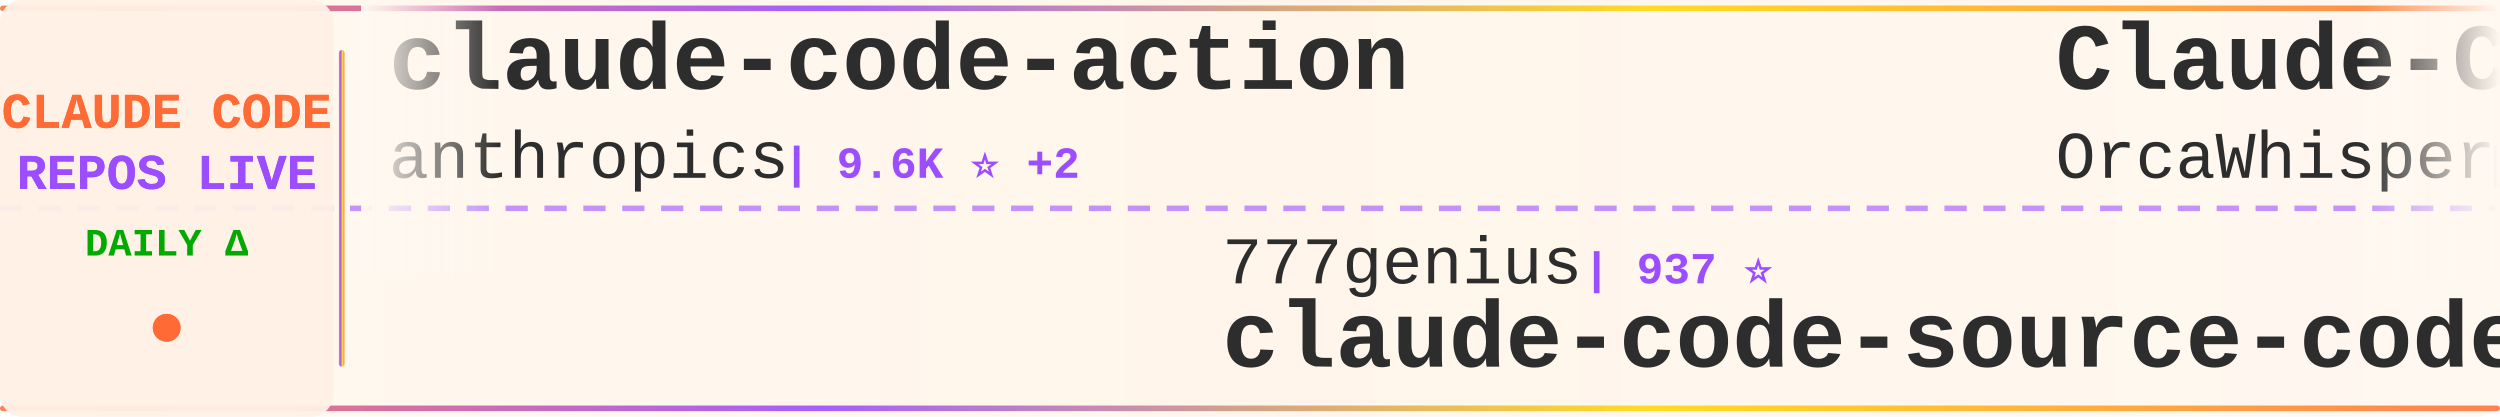
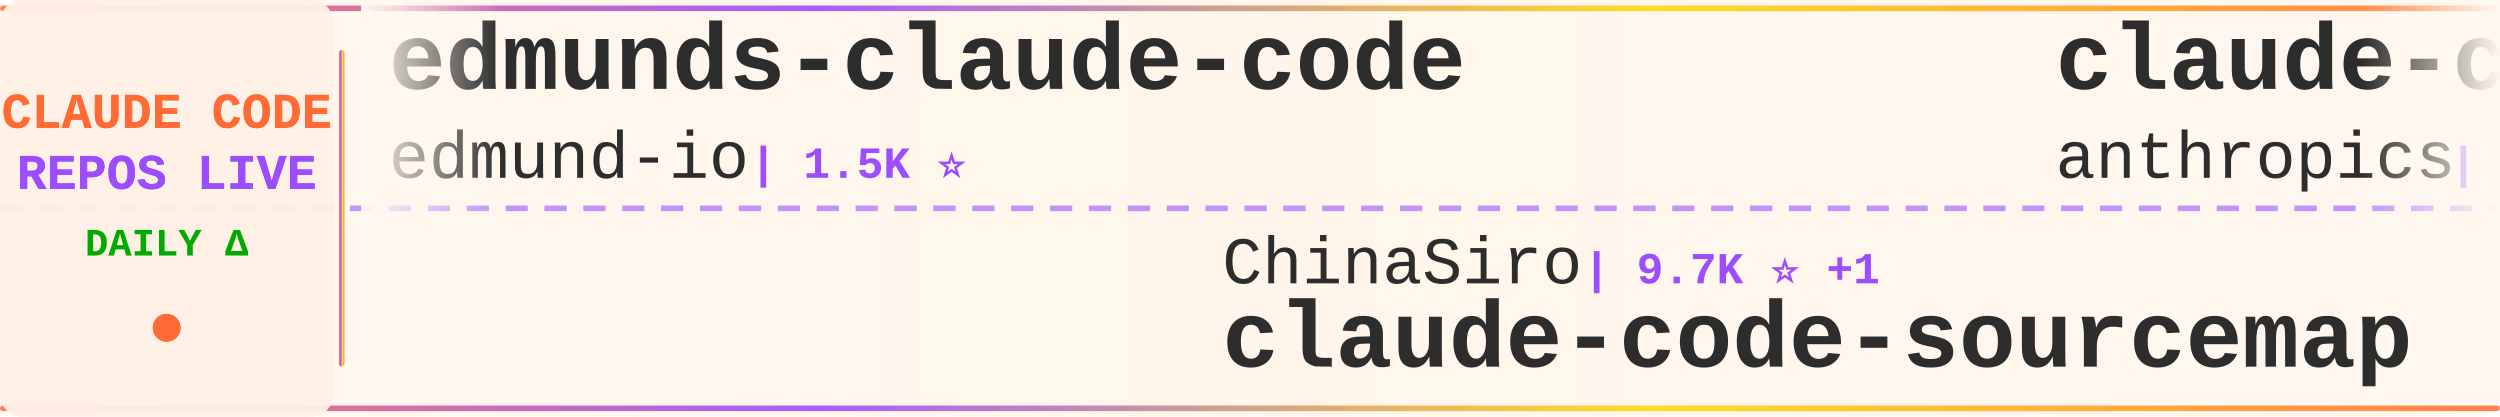
<svg xmlns="http://www.w3.org/2000/svg" width="900" height="150">
  <defs>
    <linearGradient id="tickerBg" x1="0%" y1="0%" x2="100%" y2="0%">
      <stop offset="0%" style="stop-color:#fff8f0;stop-opacity:0.98" />
      <stop offset="50%" style="stop-color:#fff5eb;stop-opacity:1" />
      <stop offset="100%" style="stop-color:#fff8f0;stop-opacity:0.98" />
    </linearGradient>
    <linearGradient id="borderGrad" x1="0%" y1="0%" x2="100%" y2="0%">
      <stop offset="0%" style="stop-color:#FF6B35;stop-opacity:0.85">
        <animate attributeName="stop-opacity" values="0.85;1;0.85" dur="2s" repeatCount="indefinite" />
      </stop>
      <stop offset="33%" style="stop-color:#9C4EFF;stop-opacity:0.9">
        <animate attributeName="stop-opacity" values="0.9;1;0.9" dur="2.2s" repeatCount="indefinite" />
      </stop>
      <stop offset="66%" style="stop-color:#FFD700;stop-opacity:0.85">
        <animate attributeName="stop-opacity" values="0.85;1;0.85" dur="1.8s" repeatCount="indefinite" />
      </stop>
      <stop offset="100%" style="stop-color:#FF6B35;stop-opacity:0.85">
        <animate attributeName="stop-opacity" values="0.85;1;0.85" dur="2s" repeatCount="indefinite" />
      </stop>
    </linearGradient>
    <filter id="textGlow">
      <feGaussianBlur stdDeviation="0.15" result="coloredBlur" />
      <feMerge>
        <feMergeNode in="coloredBlur" />
        <feMergeNode in="SourceGraphic" />
      </feMerge>
    </filter>
    <filter id="metricGlow">
      <feGaussianBlur stdDeviation="0.2" result="coloredBlur" />
      <feMerge>
        <feMergeNode in="coloredBlur" />
        <feMergeNode in="SourceGraphic" />
      </feMerge>
    </filter>
    <linearGradient id="leftFade" x1="0%" y1="0%" x2="100%" y2="0%">
      <stop offset="0%" style="stop-color:#fff8f0;stop-opacity:1" />
      <stop offset="100%" style="stop-color:#fff8f0;stop-opacity:0" />
    </linearGradient>
    <linearGradient id="rightFade" x1="0%" y1="0%" x2="100%" y2="0%">
      <stop offset="0%" style="stop-color:#fff8f0;stop-opacity:0" />
      <stop offset="100%" style="stop-color:#fff8f0;stop-opacity:1" />
    </linearGradient>
  </defs>
  <rect width="900" height="150" fill="url(#tickerBg)" rx="8" />
  <rect x="0" y="2" width="900" height="2" fill="url(#borderGrad)" rx="1" />
  <rect x="0" y="146" width="900" height="2" fill="url(#borderGrad)" rx="1" />
  <line x1="0" y1="75" x2="900" y2="75" stroke="#9C4EFF" stroke-width="2" stroke-dasharray="8 6" opacity="0.6" />
  <rect x="0" y="0" width="120" height="150" fill="#fff0e6" opacity="0.95" rx="8" />
  <text x="60" y="46" font-family="'Courier New', monospace" font-size="18" font-weight="bold" fill="#FF6B35" text-anchor="middle" filter="url(#textGlow)">
    CLAUDE CODE
  </text>
  <text x="60" y="68" font-family="'Courier New', monospace" font-size="18" font-weight="bold" fill="#9C4EFF" text-anchor="middle" filter="url(#textGlow)">
    REPOS LIVE
  </text>
  <text x="60" y="92" font-family="'Courier New', monospace" font-size="14" font-weight="bold" fill="#00aa00" text-anchor="middle">
    DAILY Δ
  </text>
  <circle cx="60" cy="118" r="5" fill="#FF6B35" filter="url(#metricGlow)">
    <animate attributeName="r" values="4;6;4" dur="1.5s" repeatCount="indefinite" />
    <animate attributeName="opacity" values="0.6;1;0.6" dur="1.5s" repeatCount="indefinite" />
  </circle>
  <rect x="122" y="18" width="2" height="114" fill="url(#borderGrad)" rx="1" />
  <clipPath id="tickerClip">
    <rect x="130" y="0" width="770" height="150" />
  </clipPath>
  <g clip-path="url(#tickerClip)">
    <g id="tickerItems">
      <animateTransform attributeName="transform" attributeType="XML" type="translate" from="0 0" to="-3000 0" dur="54s" repeatCount="indefinite" />
      <g transform="translate(0, 0)">
-         <text x="140" y="32" font-family="'Courier New', monospace" font-size="34" font-weight="bold" fill="#2d2d2d">claude-code-action</text>
-         <text x="140" y="64" font-family="'Courier New', monospace" font-size="24" font-weight="normal" fill="#2d2d2d" opacity="1.0">anthropics</text>
-         <text x="282" y="64" font-family="'Courier New', monospace" font-size="16" font-weight="bold" fill="#9C4EFF"> | 9.6K ⭐ +2</text>
+         <text x="140" y="32" font-family="'Courier New', monospace" font-size="34" font-weight="bold" fill="#2d2d2d">edmunds-claude-code</text>
+         <text x="140" y="64" font-family="'Courier New', monospace" font-size="24" font-weight="normal" fill="#2d2d2d" opacity="1.0">edmund-io</text>
+         <text x="270" y="64" font-family="'Courier New', monospace" font-size="16" font-weight="bold" fill="#9C4EFF"> | 1.5K ⭐</text>
      </g>
      <g transform="translate(300, 0)">
-         <text x="140" y="102" font-family="'Courier New', monospace" font-size="24" font-weight="normal" fill="#2d2d2d" opacity="1.0">777genius</text>
-         <text x="270" y="102" font-family="'Courier New', monospace" font-size="16" font-weight="bold" fill="#9C4EFF"> | 937 ⭐</text>
-         <text x="140" y="132" font-family="'Courier New', monospace" font-size="34" font-weight="bold" fill="#2d2d2d">claude-code-source-code</text>
+         <text x="140" y="102" font-family="'Courier New', monospace" font-size="24" font-weight="normal" fill="#2d2d2d" opacity="1.0">ChinaSiro</text>
+         <text x="270" y="102" font-family="'Courier New', monospace" font-size="16" font-weight="bold" fill="#9C4EFF"> | 9.7K ⭐ +1</text>
+         <text x="140" y="132" font-family="'Courier New', monospace" font-size="34" font-weight="bold" fill="#2d2d2d">claude-code-sourcemap</text>
      </g>
      <g transform="translate(600, 0)">
-         <text x="140" y="32" font-family="'Courier New', monospace" font-size="34" font-weight="bold" fill="#2d2d2d">Claude-Code</text>
-         <text x="140" y="64" font-family="'Courier New', monospace" font-size="24" font-weight="normal" fill="#2d2d2d" opacity="1.0">OrcaWhisper</text>
-         <text x="294" y="64" font-family="'Courier New', monospace" font-size="16" font-weight="bold" fill="#9C4EFF"> | 106 ⭐</text>
+         <text x="140" y="32" font-family="'Courier New', monospace" font-size="34" font-weight="bold" fill="#2d2d2d">claude-code-base-action</text>
+         <text x="140" y="64" font-family="'Courier New', monospace" font-size="24" font-weight="normal" fill="#2d2d2d" opacity="1.0">anthropics</text>
+         <text x="282" y="64" font-family="'Courier New', monospace" font-size="16" font-weight="bold" fill="#9C4EFF"> | 1.0K ⭐ -1</text>
      </g>
      <g transform="translate(900, 0)">
-         <text x="140" y="102" font-family="'Courier New', monospace" font-size="24" font-weight="normal" fill="#2d2d2d" opacity="1.0">rohitg00</text>
-         <text x="258" y="102" font-family="'Courier New', monospace" font-size="16" font-weight="bold" fill="#9C4EFF"> | 2.7K ⭐</text>
-         <text x="140" y="132" font-family="'Courier New', monospace" font-size="34" font-weight="bold" fill="#2d2d2d">awesome-claude-code-tool...</text>
+         <text x="140" y="102" font-family="'Courier New', monospace" font-size="24" font-weight="normal" fill="#2d2d2d" opacity="1.0">krusemediallc</text>
+         <text x="318" y="102" font-family="'Courier New', monospace" font-size="16" font-weight="bold" fill="#9C4EFF"> | 1.6K ⭐ +1</text>
+         <text x="140" y="132" font-family="'Courier New', monospace" font-size="34" font-weight="bold" fill="#2d2d2d">arcads-claude-code</text>
      </g>
      <g transform="translate(1200, 0)">
-         <text x="140" y="32" font-family="'Courier New', monospace" font-size="34" font-weight="bold" fill="#2d2d2d">free-claude-code</text>
-         <text x="140" y="64" font-family="'Courier New', monospace" font-size="24" font-weight="normal" fill="#2d2d2d" opacity="1.0">Alishahryar1</text>
-         <text x="306" y="64" font-family="'Courier New', monospace" font-size="16" font-weight="bold" fill="#9C4EFF"> | 62.9K ⭐ +53</text>
+         <text x="140" y="32" font-family="'Courier New', monospace" font-size="34" font-weight="bold" fill="#2d2d2d">claude-code-source-build</text>
+         <text x="140" y="64" font-family="'Courier New', monospace" font-size="24" font-weight="normal" fill="#2d2d2d" opacity="1.0">andrew-kramer-inno</text>
+         <text x="378" y="64" font-family="'Courier New', monospace" font-size="16" font-weight="bold" fill="#9C4EFF"> | 594 ⭐</text>
      </g>
      <g transform="translate(1500, 0)">
-         <text x="140" y="102" font-family="'Courier New', monospace" font-size="24" font-weight="normal" fill="#2d2d2d" opacity="1.0">centminmod</text>
-         <text x="282" y="102" font-family="'Courier New', monospace" font-size="16" font-weight="bold" fill="#9C4EFF"> | 2.7K ⭐ +1</text>
-         <text x="140" y="132" font-family="'Courier New', monospace" font-size="34" font-weight="bold" fill="#2d2d2d">my-claude-code-setup</text>
+         <text x="140" y="102" font-family="'Courier New', monospace" font-size="24" font-weight="normal" fill="#2d2d2d" opacity="1.0">overwirehq</text>
+         <text x="282" y="102" font-family="'Courier New', monospace" font-size="16" font-weight="bold" fill="#9C4EFF"> | 2.8K ⭐ -1</text>
+         <text x="140" y="132" font-family="'Courier New', monospace" font-size="34" font-weight="bold" fill="#2d2d2d">claude-code-telegram</text>
      </g>
      <g transform="translate(1800, 0)">
-         <text x="140" y="32" font-family="'Courier New', monospace" font-size="34" font-weight="bold" fill="#2d2d2d">claude-code-source-code-...</text>
-         <text x="140" y="64" font-family="'Courier New', monospace" font-size="24" font-weight="normal" fill="#2d2d2d" opacity="1.0">ghuntley</text>
-         <text x="258" y="64" font-family="'Courier New', monospace" font-size="16" font-weight="bold" fill="#9C4EFF"> | 990 ⭐ -1</text>
+         <text x="140" y="32" font-family="'Courier New', monospace" font-size="34" font-weight="bold" fill="#2d2d2d">awesome-claude-code</text>
+         <text x="140" y="64" font-family="'Courier New', monospace" font-size="24" font-weight="normal" fill="#2d2d2d" opacity="1.0">jqueryscript</text>
+         <text x="306" y="64" font-family="'Courier New', monospace" font-size="16" font-weight="bold" fill="#9C4EFF"> | 534 ⭐</text>
      </g>
      <g transform="translate(2100, 0)">
-         <text x="140" y="102" font-family="'Courier New', monospace" font-size="24" font-weight="normal" fill="#2d2d2d" opacity="1.0">Donchitos</text>
-         <text x="270" y="102" font-family="'Courier New', monospace" font-size="16" font-weight="bold" fill="#9C4EFF"> | 27.3K ⭐ +15</text>
-         <text x="140" y="132" font-family="'Courier New', monospace" font-size="34" font-weight="bold" fill="#2d2d2d">Claude-Code-Game-Studios</text>
+         <text x="140" y="102" font-family="'Courier New', monospace" font-size="24" font-weight="normal" fill="#2d2d2d" opacity="1.0">xu-xiang</text>
+         <text x="258" y="102" font-family="'Courier New', monospace" font-size="16" font-weight="bold" fill="#9C4EFF"> | 2.0K ⭐</text>
+         <text x="140" y="132" font-family="'Courier New', monospace" font-size="34" font-weight="bold" fill="#2d2d2d">everything-claude-code-z...</text>
      </g>
      <g transform="translate(2400, 0)">
-         <text x="140" y="32" font-family="'Courier New', monospace" font-size="34" font-weight="bold" fill="#2d2d2d">claude-code-guide</text>
-         <text x="140" y="64" font-family="'Courier New', monospace" font-size="24" font-weight="normal" fill="#2d2d2d" opacity="1.0">zebbern</text>
-         <text x="246" y="64" font-family="'Courier New', monospace" font-size="16" font-weight="bold" fill="#9C4EFF"> | 4.7K ⭐</text>
+         <text x="140" y="32" font-family="'Courier New', monospace" font-size="34" font-weight="bold" fill="#2d2d2d">ECC</text>
+         <text x="140" y="64" font-family="'Courier New', monospace" font-size="24" font-weight="normal" fill="#2d2d2d" opacity="1.0">affaan-m</text>
+         <text x="258" y="64" font-family="'Courier New', monospace" font-size="16" font-weight="bold" fill="#9C4EFF"> | 287.4K ⭐ +172</text>
      </g>
      <g transform="translate(2700, 0)">
-         <text x="140" y="102" font-family="'Courier New', monospace" font-size="24" font-weight="normal" fill="#2d2d2d" opacity="1.0">https-deeplearning-ai</text>
-         <text x="414" y="102" font-family="'Courier New', monospace" font-size="16" font-weight="bold" fill="#9C4EFF"> | 558 ⭐</text>
-         <text x="140" y="132" font-family="'Courier New', monospace" font-size="34" font-weight="bold" fill="#2d2d2d">sc-claude-code-files</text>
+         <text x="140" y="102" font-family="'Courier New', monospace" font-size="24" font-weight="normal" fill="#2d2d2d" opacity="1.0">asgeirtj</text>
+         <text x="258" y="102" font-family="'Courier New', monospace" font-size="16" font-weight="bold" fill="#9C4EFF"> | 70.1K ⭐ +6</text>
+         <text x="140" y="132" font-family="'Courier New', monospace" font-size="34" font-weight="bold" fill="#2d2d2d">system_prompts_leaks</text>
      </g>
      <g transform="translate(3000, 0)">
-         <text x="140" y="32" font-family="'Courier New', monospace" font-size="34" font-weight="bold" fill="#2d2d2d">claude-code-action</text>
-         <text x="140" y="64" font-family="'Courier New', monospace" font-size="24" font-weight="normal" fill="#2d2d2d" opacity="1.0">anthropics</text>
-         <text x="282" y="64" font-family="'Courier New', monospace" font-size="16" font-weight="bold" fill="#9C4EFF"> | 9.6K ⭐ +2</text>
+         <text x="140" y="32" font-family="'Courier New', monospace" font-size="34" font-weight="bold" fill="#2d2d2d">edmunds-claude-code</text>
+         <text x="140" y="64" font-family="'Courier New', monospace" font-size="24" font-weight="normal" fill="#2d2d2d" opacity="1.0">edmund-io</text>
+         <text x="270" y="64" font-family="'Courier New', monospace" font-size="16" font-weight="bold" fill="#9C4EFF"> | 1.5K ⭐</text>
      </g>
      <g transform="translate(3300, 0)">
-         <text x="140" y="102" font-family="'Courier New', monospace" font-size="24" font-weight="normal" fill="#2d2d2d" opacity="1.0">777genius</text>
-         <text x="270" y="102" font-family="'Courier New', monospace" font-size="16" font-weight="bold" fill="#9C4EFF"> | 937 ⭐</text>
-         <text x="140" y="132" font-family="'Courier New', monospace" font-size="34" font-weight="bold" fill="#2d2d2d">claude-code-source-code</text>
+         <text x="140" y="102" font-family="'Courier New', monospace" font-size="24" font-weight="normal" fill="#2d2d2d" opacity="1.0">ChinaSiro</text>
+         <text x="270" y="102" font-family="'Courier New', monospace" font-size="16" font-weight="bold" fill="#9C4EFF"> | 9.7K ⭐ +1</text>
+         <text x="140" y="132" font-family="'Courier New', monospace" font-size="34" font-weight="bold" fill="#2d2d2d">claude-code-sourcemap</text>
      </g>
      <g transform="translate(3600, 0)">
-         <text x="140" y="32" font-family="'Courier New', monospace" font-size="34" font-weight="bold" fill="#2d2d2d">Claude-Code</text>
-         <text x="140" y="64" font-family="'Courier New', monospace" font-size="24" font-weight="normal" fill="#2d2d2d" opacity="1.0">OrcaWhisper</text>
-         <text x="294" y="64" font-family="'Courier New', monospace" font-size="16" font-weight="bold" fill="#9C4EFF"> | 106 ⭐</text>
+         <text x="140" y="32" font-family="'Courier New', monospace" font-size="34" font-weight="bold" fill="#2d2d2d">claude-code-base-action</text>
+         <text x="140" y="64" font-family="'Courier New', monospace" font-size="24" font-weight="normal" fill="#2d2d2d" opacity="1.0">anthropics</text>
+         <text x="282" y="64" font-family="'Courier New', monospace" font-size="16" font-weight="bold" fill="#9C4EFF"> | 1.0K ⭐ -1</text>
      </g>
      <g transform="translate(3900, 0)">
-         <text x="140" y="102" font-family="'Courier New', monospace" font-size="24" font-weight="normal" fill="#2d2d2d" opacity="1.0">rohitg00</text>
-         <text x="258" y="102" font-family="'Courier New', monospace" font-size="16" font-weight="bold" fill="#9C4EFF"> | 2.7K ⭐</text>
-         <text x="140" y="132" font-family="'Courier New', monospace" font-size="34" font-weight="bold" fill="#2d2d2d">awesome-claude-code-tool...</text>
+         <text x="140" y="102" font-family="'Courier New', monospace" font-size="24" font-weight="normal" fill="#2d2d2d" opacity="1.0">krusemediallc</text>
+         <text x="318" y="102" font-family="'Courier New', monospace" font-size="16" font-weight="bold" fill="#9C4EFF"> | 1.6K ⭐ +1</text>
+         <text x="140" y="132" font-family="'Courier New', monospace" font-size="34" font-weight="bold" fill="#2d2d2d">arcads-claude-code</text>
      </g>
    </g>
  </g>
  <rect x="130" y="0" width="50" height="100" fill="url(#leftFade)" />
  <rect x="850" y="0" width="50" height="100" fill="url(#rightFade)" />
</svg>
